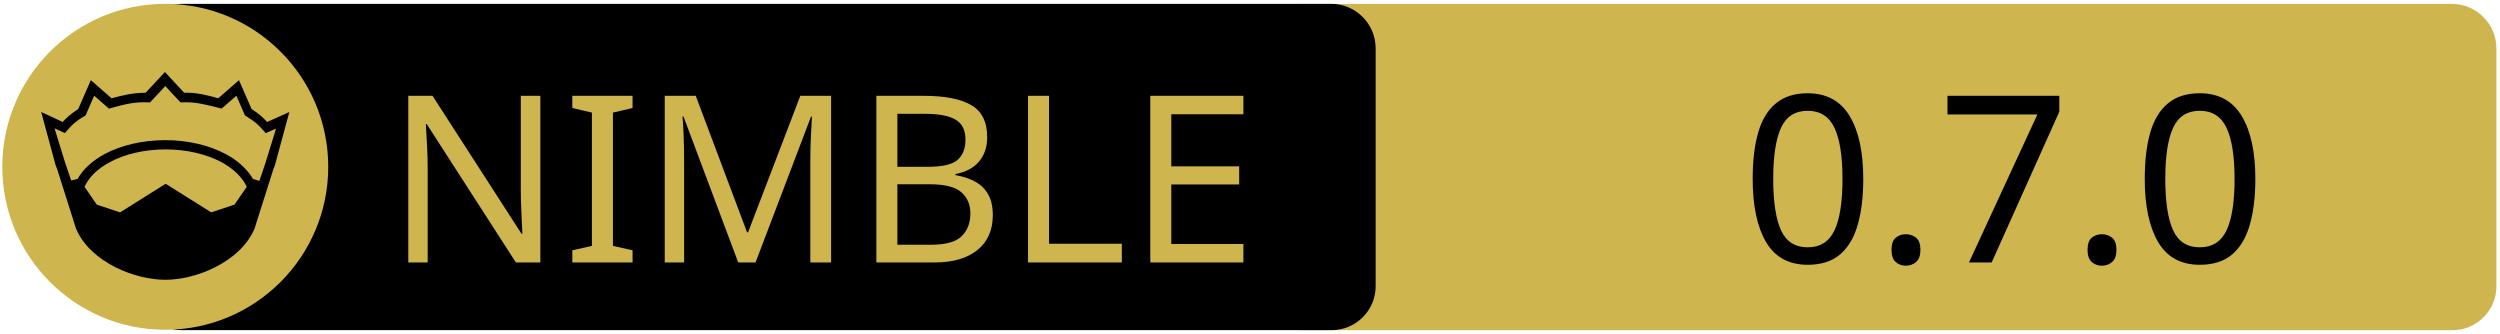
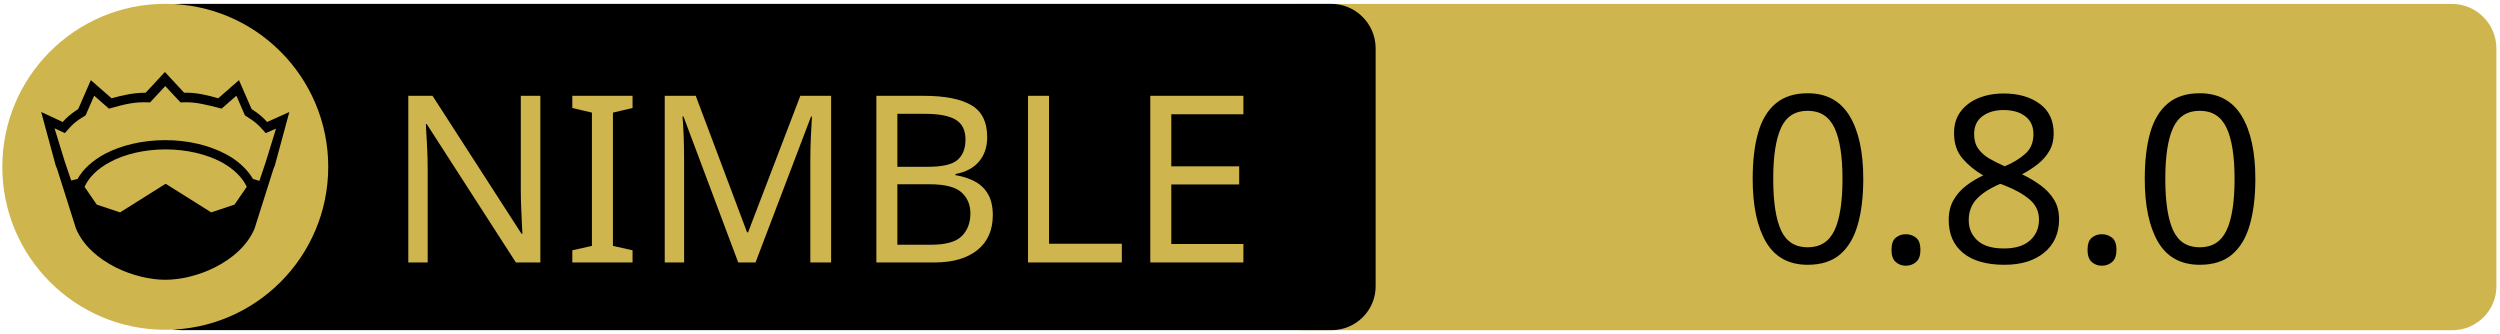
<svg xmlns="http://www.w3.org/2000/svg" xmlns:xlink="http://www.w3.org/1999/xlink" width="675" height="90" xml:space="preserve" version="1.1">
  <a xlink:href="https://github.com/Nycto/PerlinNim">
    <g>
      <path fill="#CEB54D" id="svg_15" d="m662.123,89.159l-310.5,0c-6.6,0 -12,-5.4 -12,-12l0,-64.1c0,-6.6 5.4,-12 12,-12l310.4,0c6.6,0 12,5.4 12,12l0,64.1c0.1,6.6 -5.3,12 -11.9,12z" />
      <path id="svg_1" d="m359.524,89.139l-310.5,0c-6.6,0 -12,-5.4 -12,-12l0,-64.1c0,-6.6 5.4,-12 12,-12l310.4,0c6.6,0 12,5.4 12,12l0,64.1c0.1,6.6 -5.3,12 -11.9,12z" />
      <rect id="svg_2" fill="none" height="45.9" width="315.3" class="st0" y="24.539" x="60.224" />
      <circle id="svg_4" fill="#CEB54D" r="44" cy="45.039" cx="44.624" class="st1" />
      <g id="XMLID_4_">
        <path id="svg_5" d="m78.124,30.239l-3.9,14.4l-0.4,1l-5.1,16.1c0,0 0,0 0,0c-2,4.7 -6.1,8.1 -10.6,10.4c-4.5,2.3 -9.5,3.4 -13.5,3.4c-4,0 -8.9,-1.1 -13.5,-3.4c-4.5,-2.3 -8.6,-5.7 -10.6,-10.4c0,0 0,0 0,0l-5.1,-16.1l-0.4,-1l-3.9,-14.4l5.8,2.7c0.9,-1 2,-2.1 4.2,-3.5l3.4,-7.8l5.6,4.9c2.9,-0.8 5.8,-1.5 9.2,-1.5l5.2,-5.6l5.2,5.6c3.4,-0.1 6.4,0.7 9.2,1.5l5.6,-4.9l3.4,7.8c2.2,1.4 3.3,2.5 4.2,3.5l6,-2.7z" />
        <g id="XMLID_6_">
          <g id="svg_6">
            <path id="svg_7" fill="#CEB54D" d="m66.624,50.439l-3.3,4.8l-6.3,2.1l-12.1,-7.6c-0.1,-0.1 -0.3,-0.1 -0.4,0l-12.1,7.6l-6.3,-2.1l-3.3,-4.8c1.2,-2.6 3.5,-4.9 6.9,-6.7c3.9,-2.1 9.2,-3.4 15,-3.4c5.7,0 11,1.3 15,3.4c3.3,1.8 5.7,4.1 6.9,6.7z" class="st1" />
          </g>
          <g id="svg_8" />
        </g>
        <g id="XMLID_5_">
          <g id="svg_9">
            <path id="svg_10" fill="#CEB54D" d="m74.524,34.739l-2.8,9.1l-1.7,5l-1.6,-0.5c0,0 -0.1,0 -0.1,0c-1.6,-2.7 -4.2,-5.1 -7.5,-6.8c-4.4,-2.3 -10,-3.7 -16.2,-3.7c-6.2,0 -11.9,1.4 -16.3,3.7c-3.3,1.8 -5.9,4.1 -7.4,6.8c0,0 -0.1,0 -0.1,0l-1.6,0.4l-1.7,-5l-2.8,-9.1l2.8,1.3l0.6,-0.7c1.2,-1.3 1.8,-2.2 4.7,-3.9l0.3,-0.2l2.3,-5.3l4,3.5l0.7,-0.2c3.2,-0.9 6.3,-1.7 9.8,-1.5l0.6,0l4.1,-4.4l4.1,4.4l0.6,0c3.5,-0.2 6.5,0.7 9.8,1.5l0.7,0.2l4,-3.5l2.3,5.3l0.3,0.2c2.9,1.8 3.5,2.6 4.7,3.9l0.6,0.7l2.8,-1.2z" class="st1" />
          </g>
          <g id="svg_11" />
        </g>
      </g>
      <text x="-442" y="-350.021" id="svg_16" font-size="63px" font-family="'PT Sans Caption', 'Tahoma', 'Helvetica Neue Medium', 'PT Sans', sans-serif" fill="#CEB54D" class="st1 st2 st3" transform="matrix(1 0 0 1 546.13 420.879)">NIMBLE</text>
-       <text x="-76.0" y="-350.012" id="svg_17" font-size="63.012px" font-family="'PT Sans Caption', 'Tahoma', 'Helvetica Neue Medium', 'PT Sans', sans-serif" fill="#000000" class="st1 st2 st3" transform="matrix(1 0 0 1 546.13 420.879)">0.7.0</text>
+       <text x="-76.0" y="-350.012" id="svg_17" font-size="63.012px" font-family="'PT Sans Caption', 'Tahoma', 'Helvetica Neue Medium', 'PT Sans', sans-serif" fill="#000000" class="st1 st2 st3" transform="matrix(1 0 0 1 546.13 420.879)">0.8.0</text>
    </g>
  </a>
</svg>
